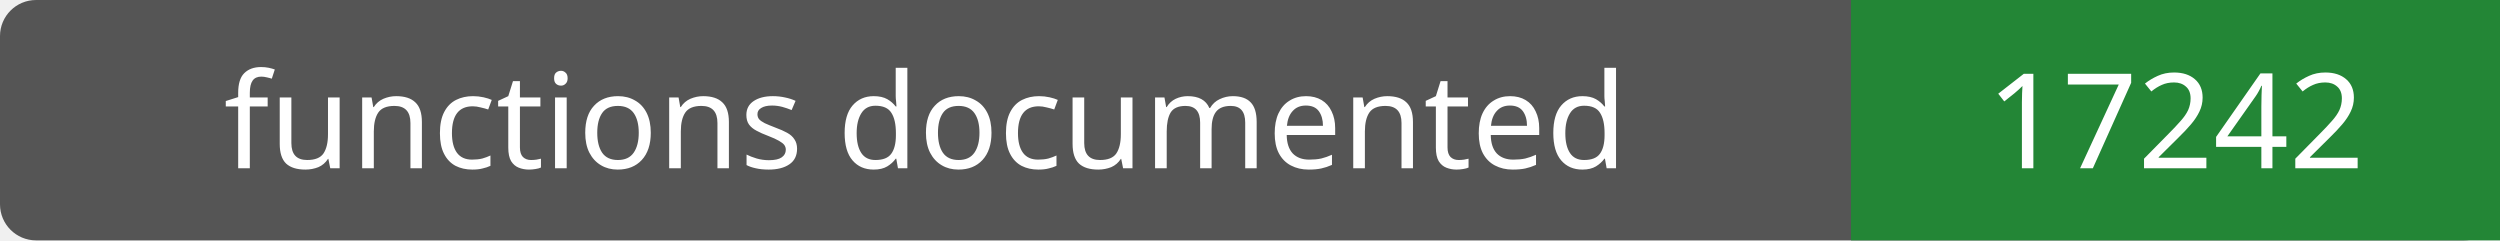
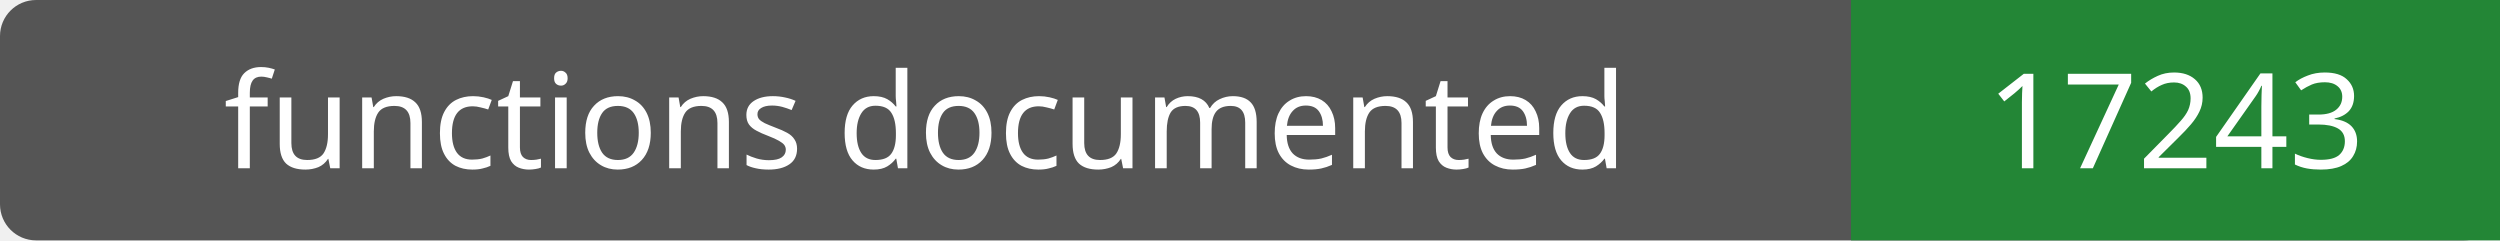
- <svg xmlns="http://www.w3.org/2000/svg" width="208" height="20" role="img" aria-label="functions documented: 17242">
+ <svg xmlns="http://www.w3.org/2000/svg" width="208" height="20" role="img" aria-label="functions documented: 17243">
  <rect width="208" height="20" rx="3" fill="#555" />
  <path fill="#238636" d="M154 0h54v20H154z" />
  <g fill="#fff" text-anchor="middle" font-family="Verdana,sans-serif" font-size="11">
    <text x="77.0" y="14">functions documented</text>
-     <text x="181.0" y="14">17242</text>
+     <text x="181.0" y="14">17243</text>
  </g>
</svg>
